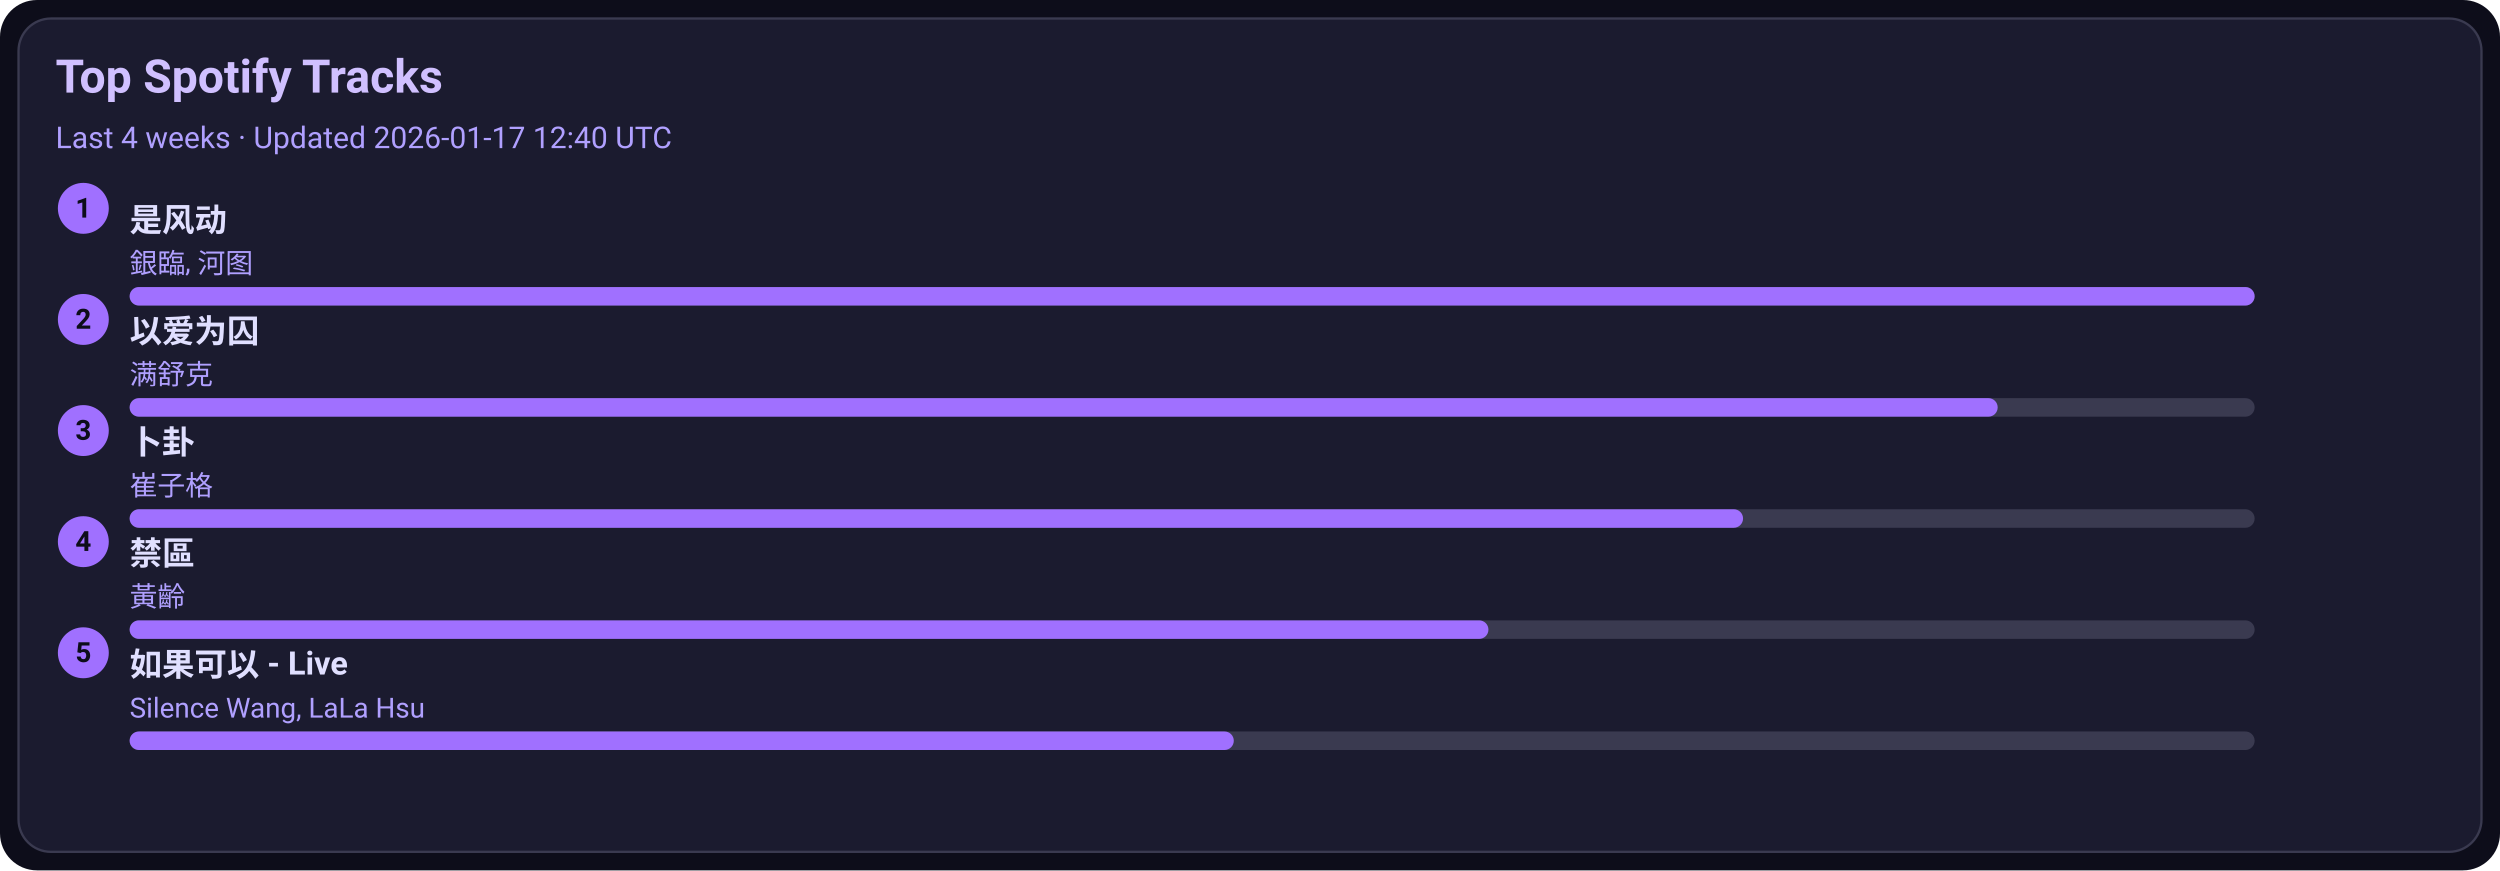
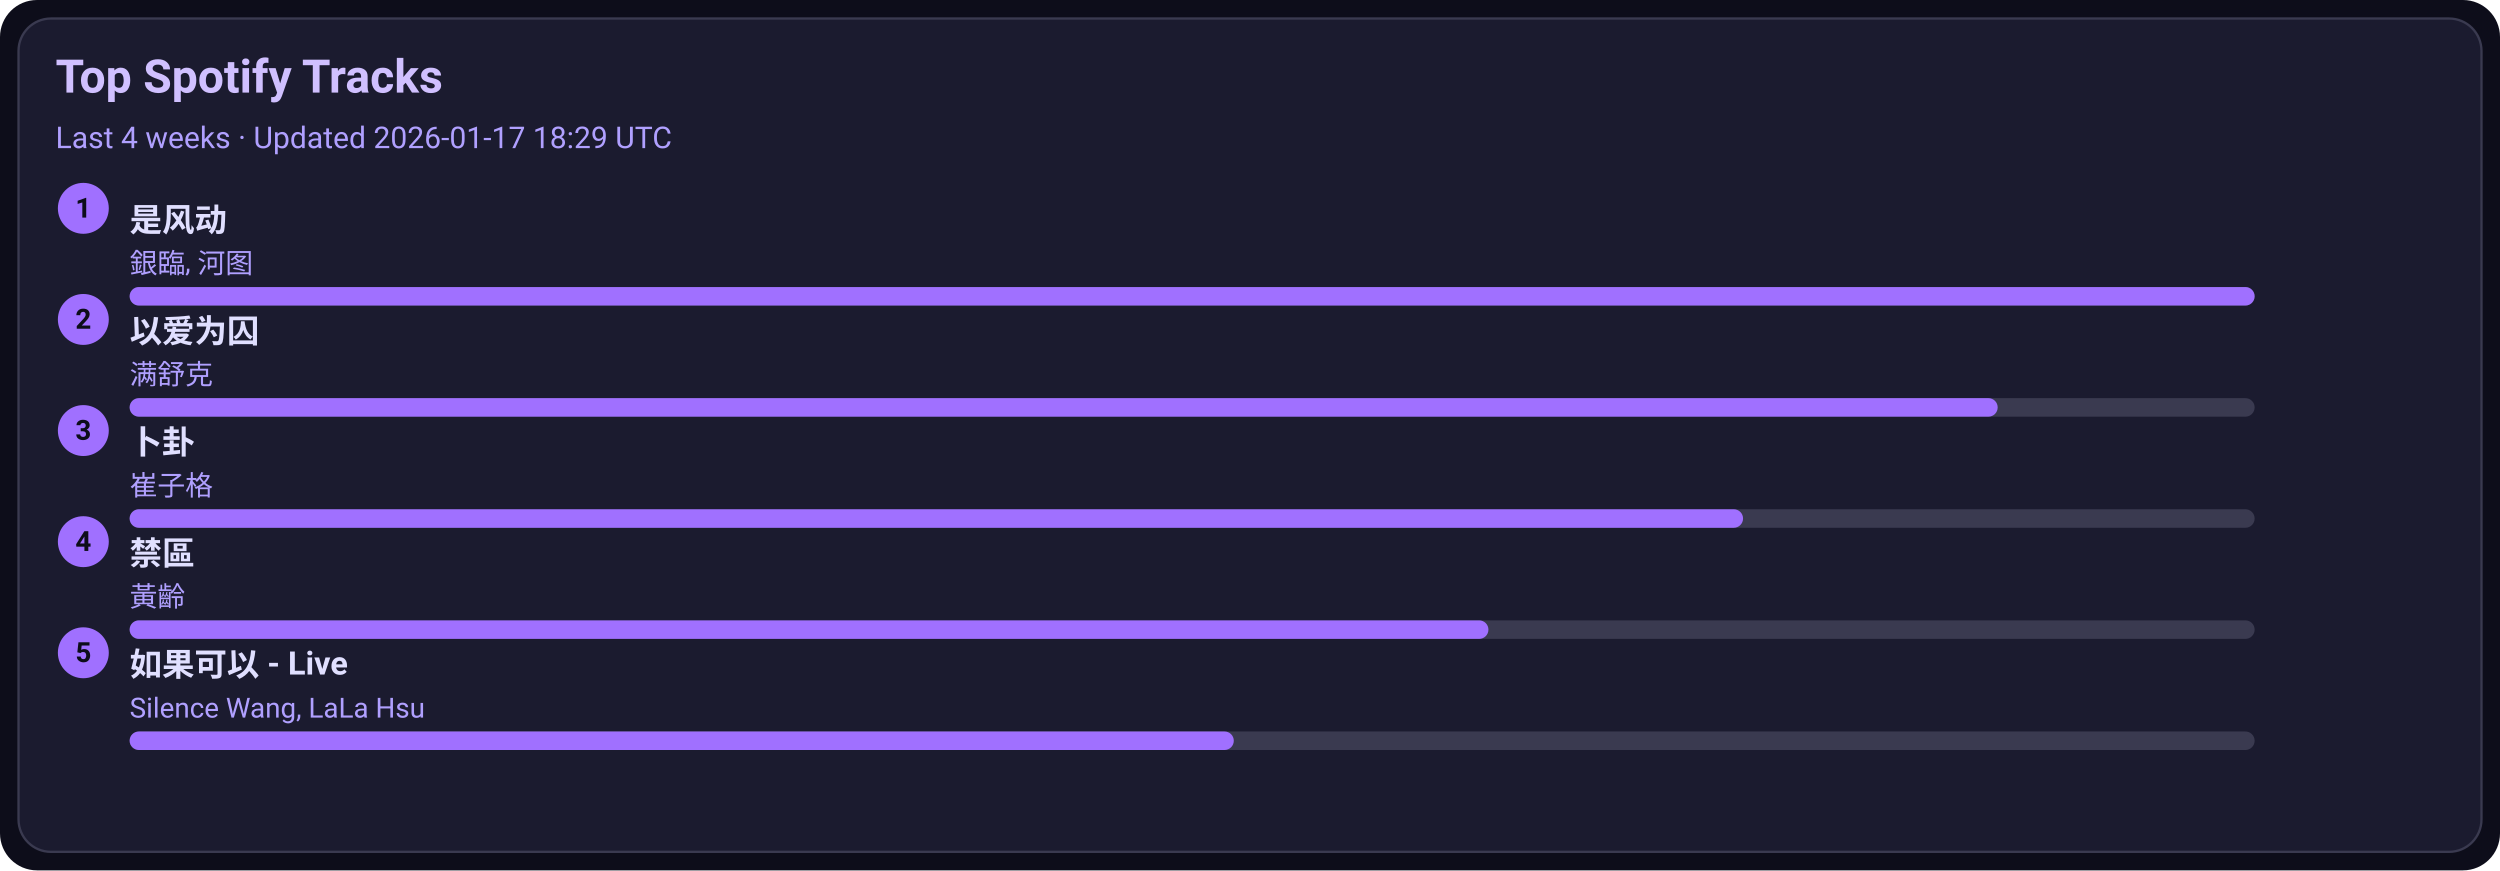
<svg xmlns="http://www.w3.org/2000/svg" width="1080" height="376" viewBox="0 0 1080 376">
  <style>text{font-family:-apple-system,BlinkMacSystemFont,Segoe UI,Roboto,Ubuntu,Helvetica Neue,Arial,Noto Sans,sans-serif}</style>
  <rect width="1080" height="376" rx="16" fill="#0d0d1a" />
  <rect x="8" y="8" width="1064" height="360" rx="14" fill="#1b1b2f" stroke="#3a3a50" />
  <text x="24" y="40" font-size="20" fill="#d0c0ff" font-weight="600">Top Spotify Tracks</text>
-   <text x="24" y="64" font-size="13" fill="#b0a0ff">Last 4 weeks · Updated 2026-01-17 12:40 UTC</text>
+   <text x="24" y="64" font-size="13" fill="#b0a0ff">Last 4 weeks · Updated 2026-01-17 18:29 UTC</text>
  <circle cx="36" cy="90" r="11" fill="#a070ff" />
  <text x="36" y="94" text-anchor="middle" font-size="12" fill="#0d0d1a" font-weight="700">1</text>
  <a href="https://open.spotify.com/track/3lePQ8c4jq7bTePsXEmslh" target="_blank" rel="noopener noreferrer">
    <text x="56" y="100" font-size="14" fill="#e0dfff" font-weight="600">是风动</text>
  </a>
  <text x="56" y="118" font-size="12" fill="#b0a0ff">銀臨, 河图</text>
  <rect x="56" y="124" width="918" height="8" rx="4" fill="#3a3a50" />
  <rect x="56" y="124" width="918" height="8" rx="4" fill="#a070ff" />
  <circle cx="36" cy="138" r="11" fill="#a070ff" />
  <text x="36" y="142" text-anchor="middle" font-size="12" fill="#0d0d1a" font-weight="700">2</text>
  <a href="https://open.spotify.com/track/0RW2LEfGQK5BaIho6sSLqf" target="_blank" rel="noopener noreferrer">
    <text x="56" y="148" font-size="14" fill="#e0dfff" font-weight="600">以爱为囚</text>
  </a>
  <text x="56" y="166" font-size="12" fill="#b0a0ff">满舒克</text>
  <rect x="56" y="172" width="918" height="8" rx="4" fill="#3a3a50" />
  <rect x="56" y="172" width="807" height="8" rx="4" fill="#a070ff" />
  <circle cx="36" cy="186" r="11" fill="#a070ff" />
  <text x="36" y="190" text-anchor="middle" font-size="12" fill="#0d0d1a" font-weight="700">3</text>
  <a href="https://open.spotify.com/track/4ToeYifpQaikbYa7krOD6s" target="_blank" rel="noopener noreferrer">
    <text x="56" y="196" font-size="14" fill="#e0dfff" font-weight="600">卜卦</text>
  </a>
  <text x="56" y="214" font-size="12" fill="#b0a0ff">崔子格</text>
  <rect x="56" y="220" width="918" height="8" rx="4" fill="#3a3a50" />
  <rect x="56" y="220" width="697" height="8" rx="4" fill="#a070ff" />
  <circle cx="36" cy="234" r="11" fill="#a070ff" />
  <text x="36" y="238" text-anchor="middle" font-size="12" fill="#0d0d1a" font-weight="700">4</text>
  <a href="https://open.spotify.com/track/5HAMeMgu9hGL5a8ZwNz6cp" target="_blank" rel="noopener noreferrer">
    <text x="56" y="244" font-size="14" fill="#e0dfff" font-weight="600">禁區</text>
  </a>
  <text x="56" y="262" font-size="12" fill="#b0a0ff">黃齡</text>
  <rect x="56" y="268" width="918" height="8" rx="4" fill="#3a3a50" />
  <rect x="56" y="268" width="587" height="8" rx="4" fill="#a070ff" />
  <circle cx="36" cy="282" r="11" fill="#a070ff" />
  <text x="36" y="286" text-anchor="middle" font-size="12" fill="#0d0d1a" font-weight="700">5</text>
  <a href="https://open.spotify.com/track/6IF65dJzfmPcX7jwDegwoo" target="_blank" rel="noopener noreferrer">
    <text x="56" y="292" font-size="14" fill="#e0dfff" font-weight="600">如果可以 - Live</text>
  </a>
  <text x="56" y="310" font-size="12" fill="#b0a0ff">Silence Wang, LaLa Hsu</text>
  <rect x="56" y="316" width="918" height="8" rx="4" fill="#3a3a50" />
  <rect x="56" y="316" width="477" height="8" rx="4" fill="#a070ff" />
</svg>
